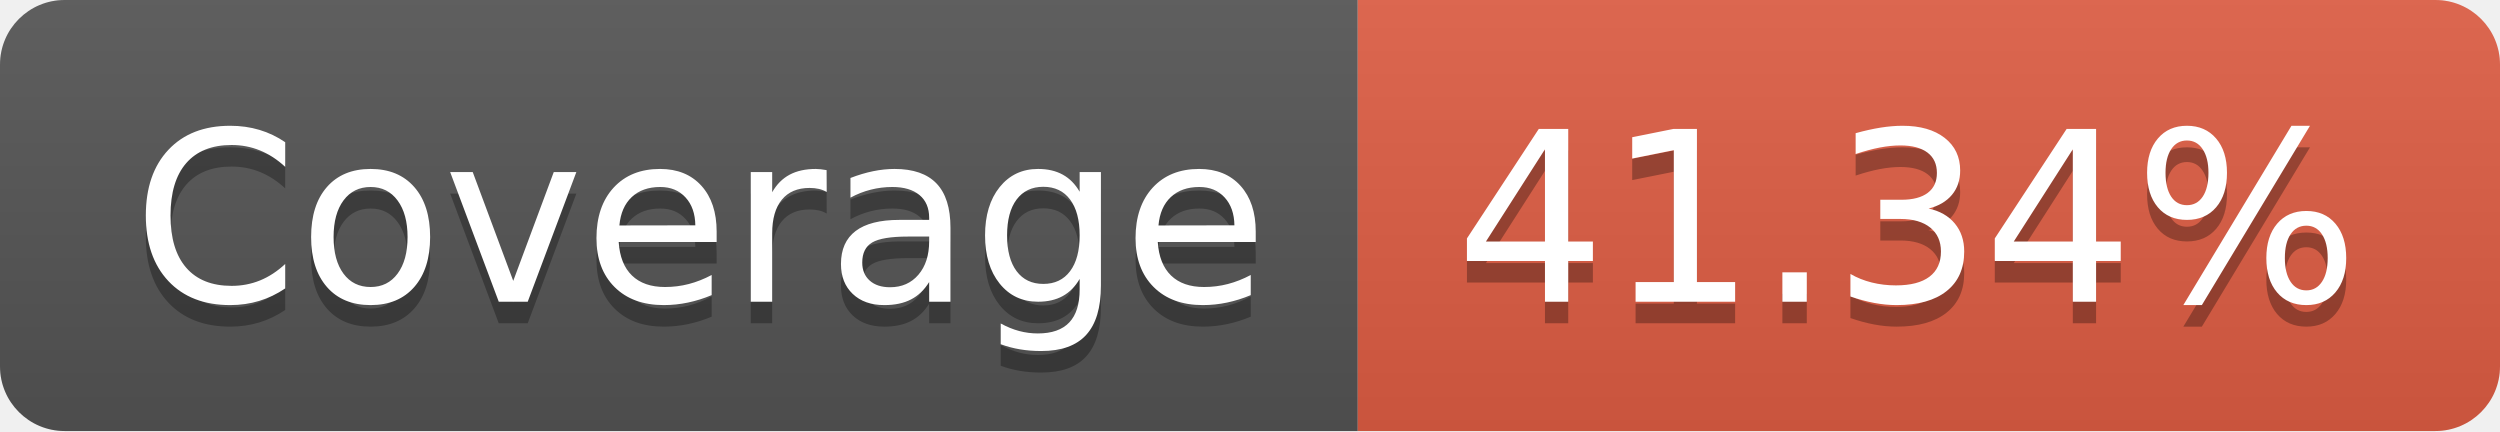
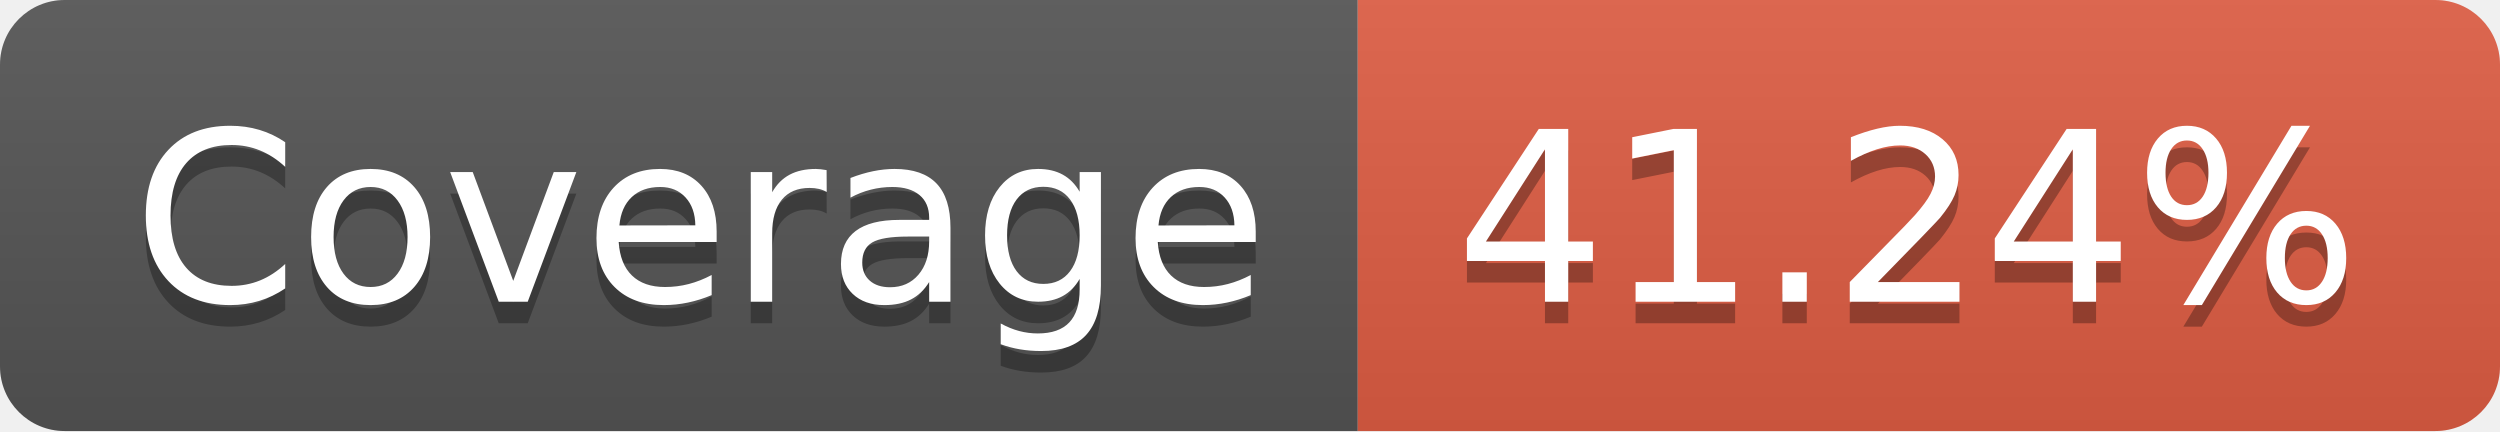
- <svg xmlns="http://www.w3.org/2000/svg" width="116" height="20" role="img" aria-label="Coverage: 41.34%">
+ <svg xmlns="http://www.w3.org/2000/svg" width="116" height="20" role="img" aria-label="Coverage: 41.24%">
  <linearGradient id="s" x2="0" y2="100%">
    <stop offset="0" stop-color="#bbb" stop-opacity=".1" />
    <stop offset="1" stop-opacity=".1" />
  </linearGradient>
  <clipPath id="r">
    <rect width="116" height="20" rx="3" fill="#fff" />
  </clipPath>
  <g clip-path="url(#r)">
    <rect width="63" height="20" fill="#555" />
    <rect x="63" width="53" height="20" fill="#e05d44" />
    <rect width="116" height="20" fill="url(#s)" />
  </g>
  <g fill="#fff" text-anchor="middle" font-family="Verdana,Geneva,DejaVu Sans,sans-serif" text-rendering="geometricPrecision" font-size="110">
    <text aria-hidden="true" x="325" y="150" fill="#010101" fill-opacity=".3" transform="scale(.1)" textLength="530">Coverage</text>
    <text x="325" y="140" transform="scale(.1)" fill="#fff" textLength="530">Coverage</text>
-     <text aria-hidden="true" x="885" y="150" fill="#010101" fill-opacity=".3" transform="scale(.1)" textLength="430">41.34%</text>
-     <text x="885" y="140" transform="scale(.1)" fill="#fff" textLength="430">41.34%</text>
+     <text aria-hidden="true" x="885" y="150" fill="#010101" fill-opacity=".3" transform="scale(.1)" textLength="430">41.24%</text>
+     <text x="885" y="140" transform="scale(.1)" fill="#fff" textLength="430">41.24%</text>
  </g>
</svg>
